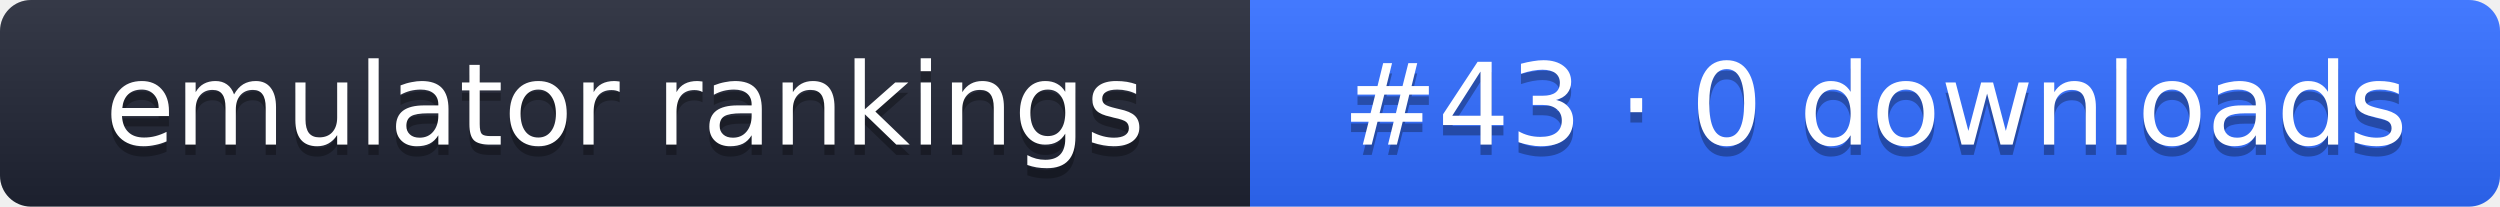
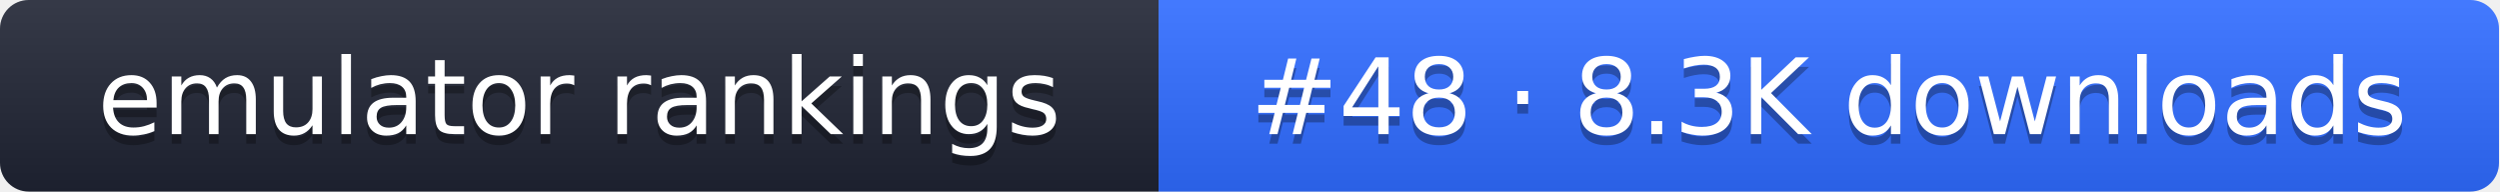
- <svg xmlns="http://www.w3.org/2000/svg" width="242" height="20" role="img" aria-label="emulator rankings: #43 · 0 downloads">
+ <svg xmlns="http://www.w3.org/2000/svg" width="261" height="20" role="img" aria-label="emulator rankings: #48 · 8.3K downloads">
  <linearGradient id="g" x2="0" y2="100%">
    <stop offset="0" stop-color="#fff" stop-opacity=".1" />
    <stop offset="1" stop-opacity=".1" />
  </linearGradient>
  <clipPath id="r">
-     <rect width="242" height="20" rx="3" fill="#fff" />
+     <rect width="261" height="20" rx="3" fill="#fff" />
  </clipPath>
  <g clip-path="url(#r)">
    <rect width="121" height="20" fill="#1f2433" />
-     <rect x="121" width="121" height="20" fill="#2f6bff" />
-     <rect width="242" height="20" fill="url(#g)" />
+     <rect x="121" width="140" height="20" fill="#2f6bff" />
+     <rect width="261" height="20" fill="url(#g)" />
  </g>
  <g fill="#fff" text-anchor="middle" font-family="Verdana,DejaVu Sans,sans-serif" font-size="11">
    <text x="60.5" y="15" fill="#010101" fill-opacity=".3">emulator rankings</text>
    <text x="60.5" y="14">emulator rankings</text>
-     <text x="181.5" y="15" fill="#010101" fill-opacity=".3">#43 · 0 downloads</text>
-     <text x="181.5" y="14">#43 · 0 downloads</text>
+     <text x="191" y="15" fill="#010101" fill-opacity=".3">#48 · 8.3K downloads</text>
+     <text x="191" y="14">#48 · 8.3K downloads</text>
  </g>
</svg>
